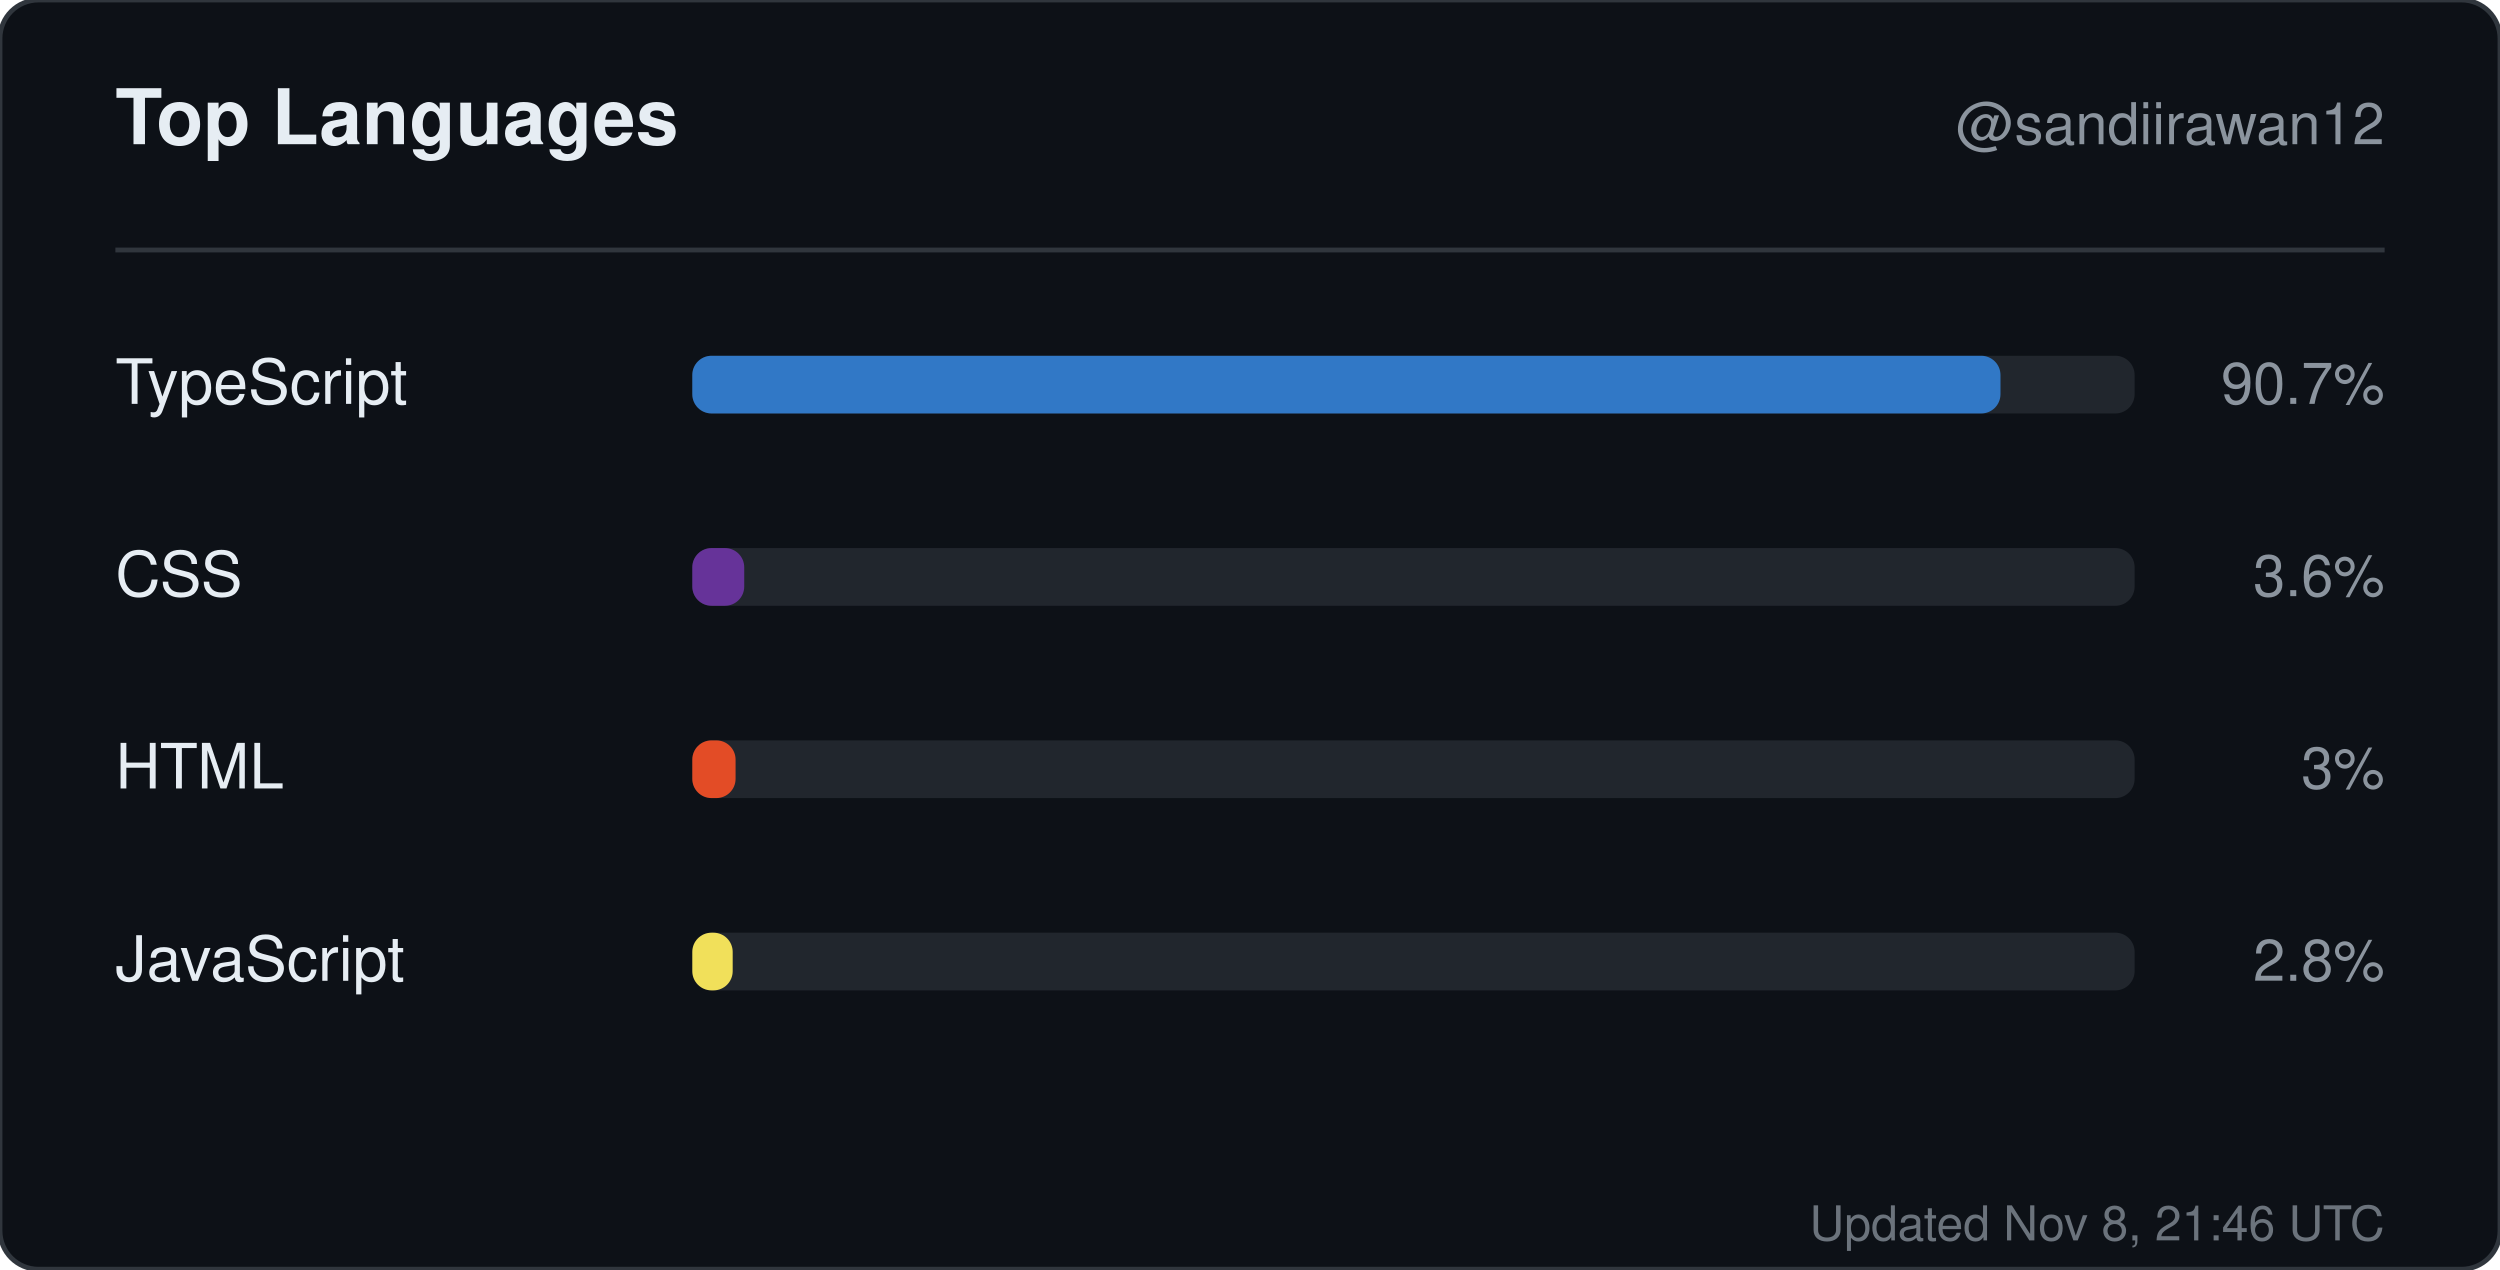
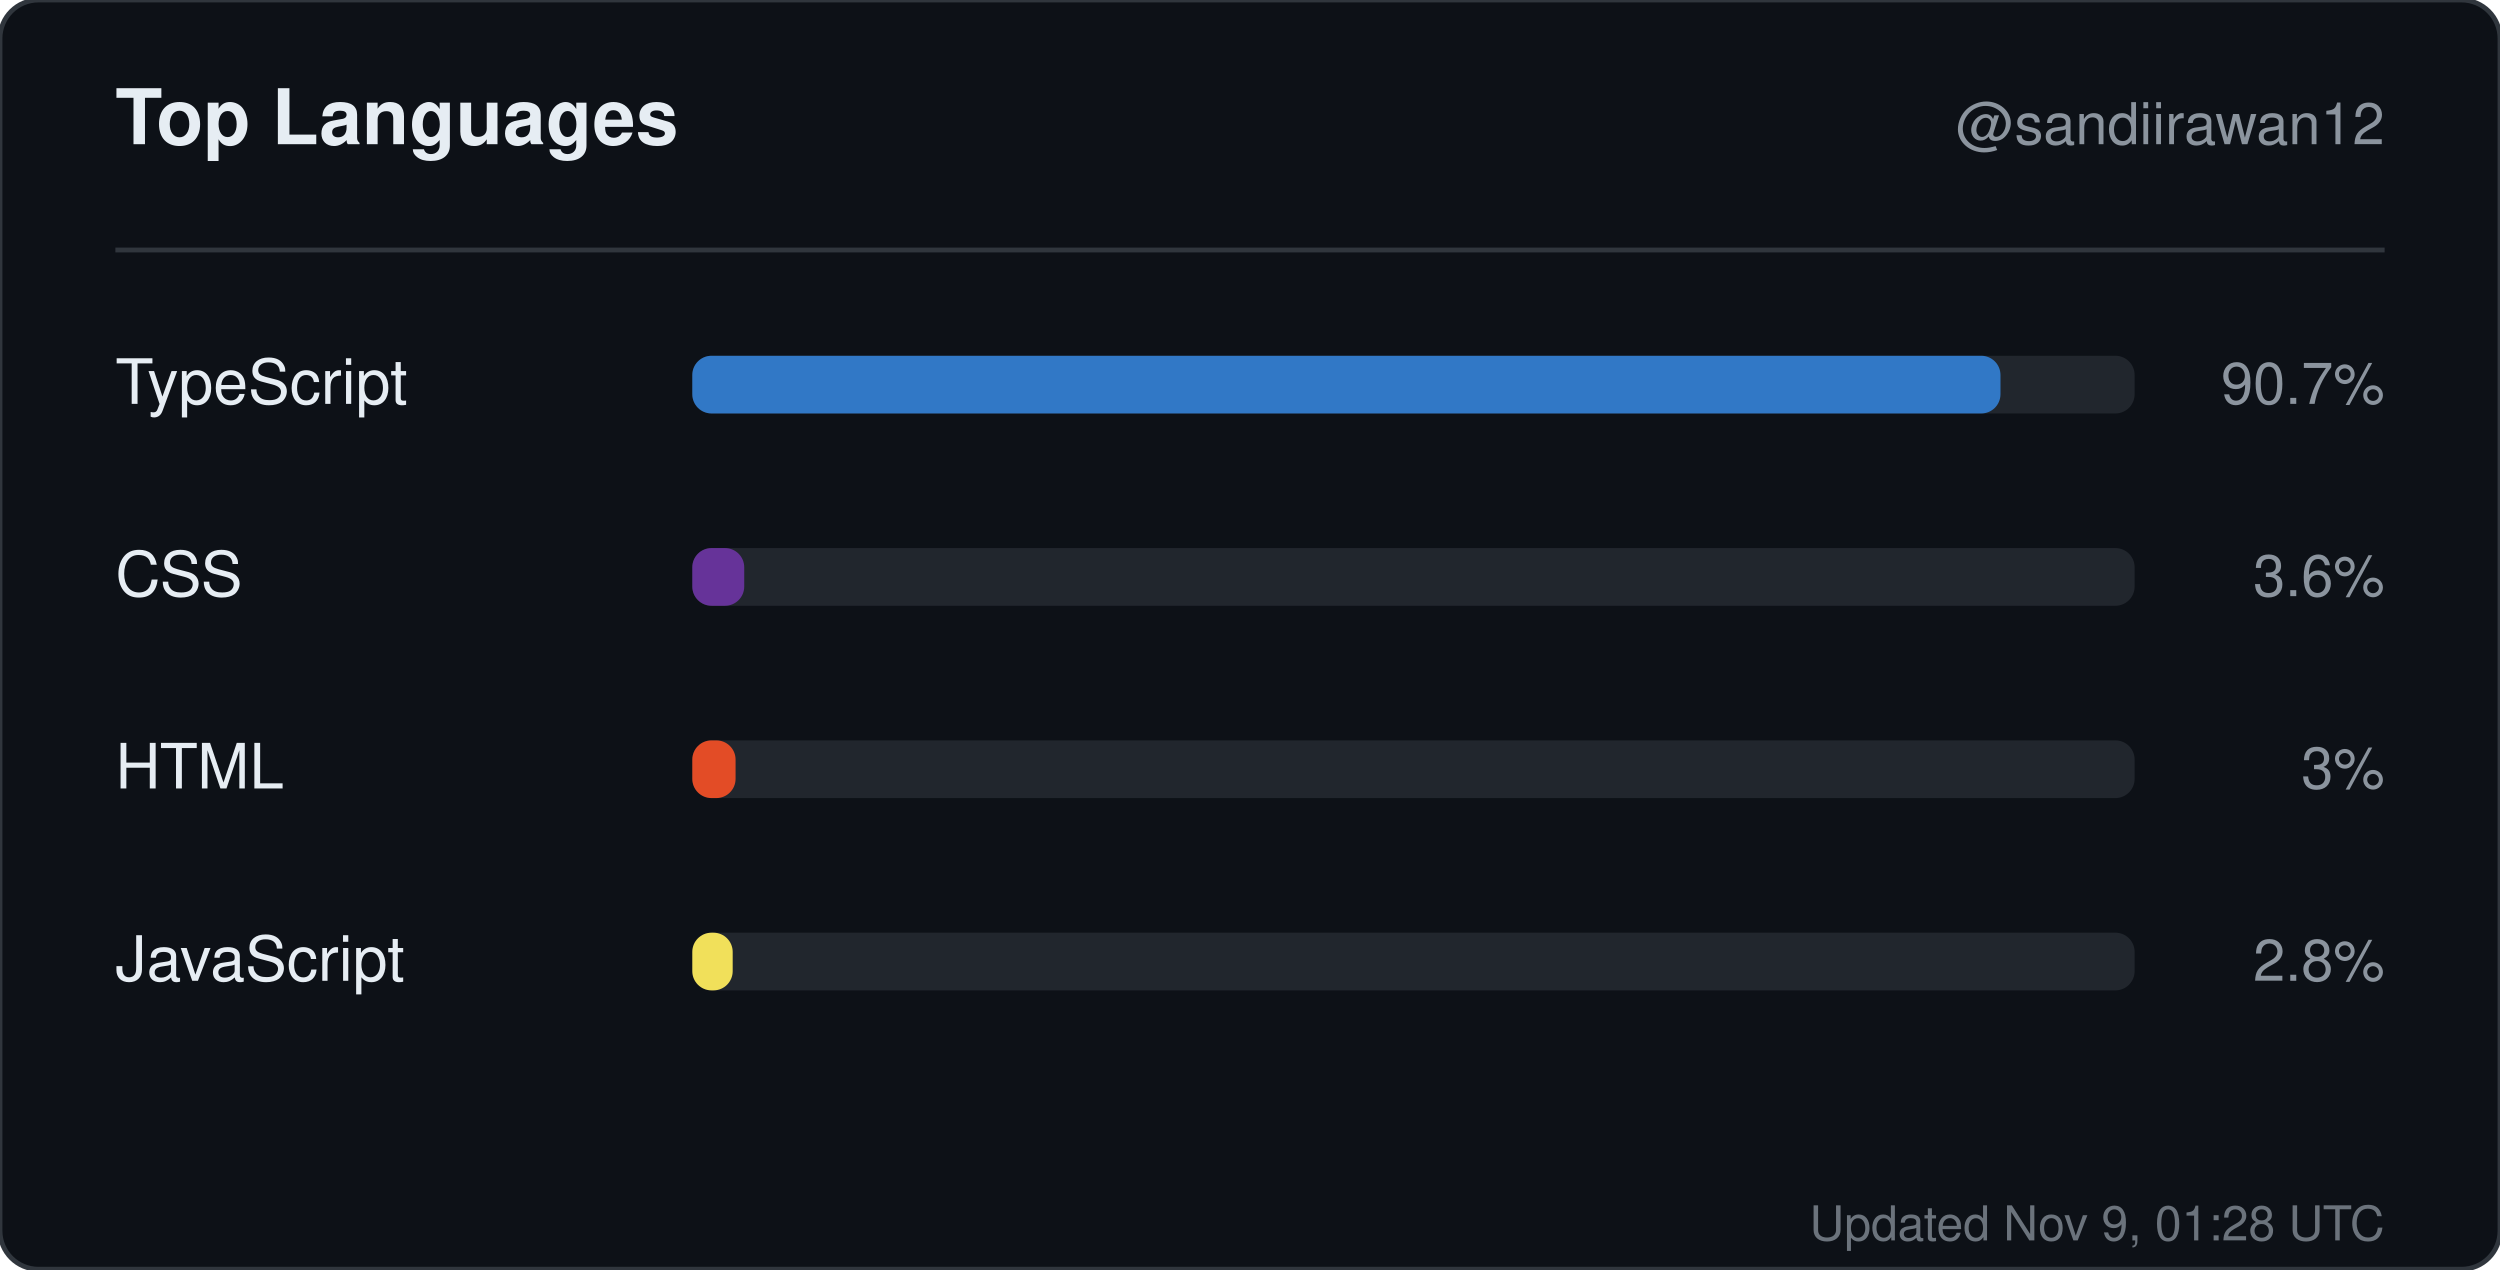
<svg xmlns="http://www.w3.org/2000/svg" width="520" height="264" viewBox="0 0 520 264" role="img" aria-label="Top languages for sandiirawan12">
  <rect width="520" height="264" rx="8" fill="#0d1117" stroke="#30363d" />
  <g font-family="-apple-system, BlinkMacSystemFont, Segoe UI, Helvetica, Arial, sans-serif">
    <text x="24" y="30" fill="#e6edf3" font-size="16" font-weight="700">Top Languages</text>
    <text x="496" y="30" fill="#8b949e" font-size="12" text-anchor="end">@sandiirawan12</text>
    <line x1="24" y1="52" x2="496" y2="52" stroke="#30363d" />
    <text x="24" y="84" fill="#e6edf3" font-size="13">TypeScript</text>
    <rect x="144" y="74" width="300" height="12" rx="4" fill="#21262d" />
    <rect x="144" y="74" width="272.1" height="12" rx="4" fill="#3178c6" />
    <text x="496" y="84" fill="#8b949e" font-size="12" text-anchor="end">90.7%</text>
    <text x="24" y="124" fill="#e6edf3" font-size="13">CSS</text>
    <rect x="144" y="114" width="300" height="12" rx="4" fill="#21262d" />
    <rect x="144" y="114" width="10.8" height="12" rx="4" fill="#663399" />
    <text x="496" y="124" fill="#8b949e" font-size="12" text-anchor="end">3.6%</text>
    <text x="24" y="164" fill="#e6edf3" font-size="13">HTML</text>
    <rect x="144" y="154" width="300" height="12" rx="4" fill="#21262d" />
    <rect x="144" y="154" width="9" height="12" rx="4" fill="#e34c26" />
    <text x="496" y="164" fill="#8b949e" font-size="12" text-anchor="end">3%</text>
    <text x="24" y="204" fill="#e6edf3" font-size="13">JavaScript</text>
    <rect x="144" y="194" width="300" height="12" rx="4" fill="#21262d" />
    <rect x="144" y="194" width="8.4" height="12" rx="4" fill="#f1e05a" />
    <text x="496" y="204" fill="#8b949e" font-size="12" text-anchor="end">2.8%</text>
-     <text x="496" y="258" fill="#8b949e" font-size="10" text-anchor="end" opacity="0.75">Updated Nov 8, 21:46 UTC</text>
+     <text x="496" y="258" fill="#8b949e" font-size="10" text-anchor="end" opacity="0.75">Updated Nov 9, 01:28 UTC</text>
  </g>
</svg>
